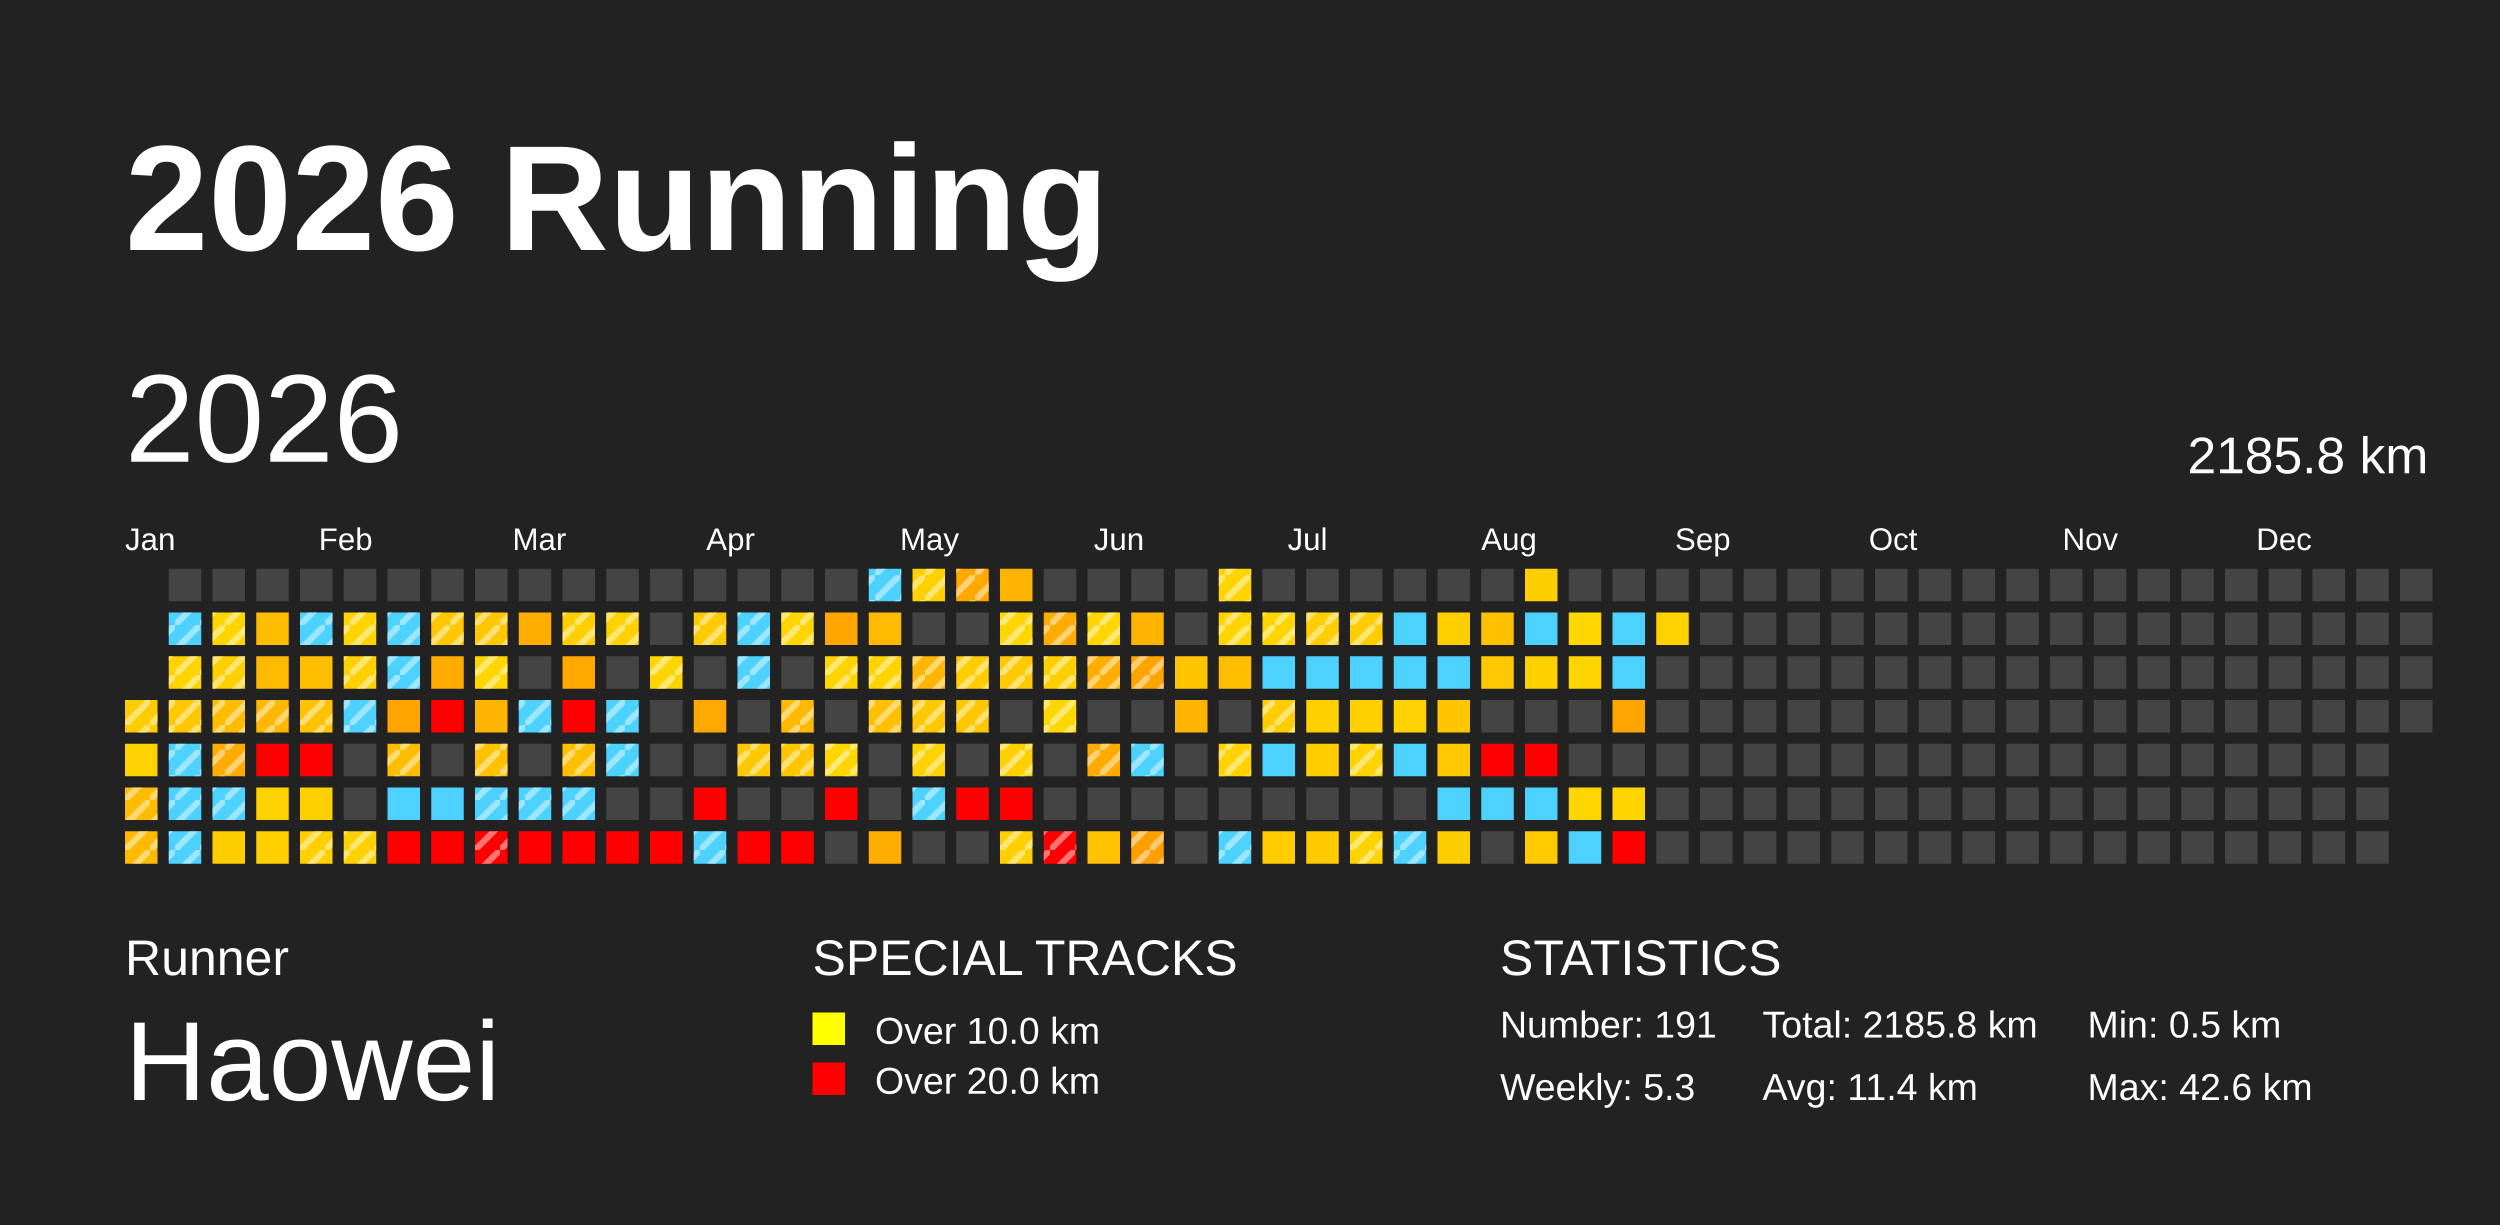
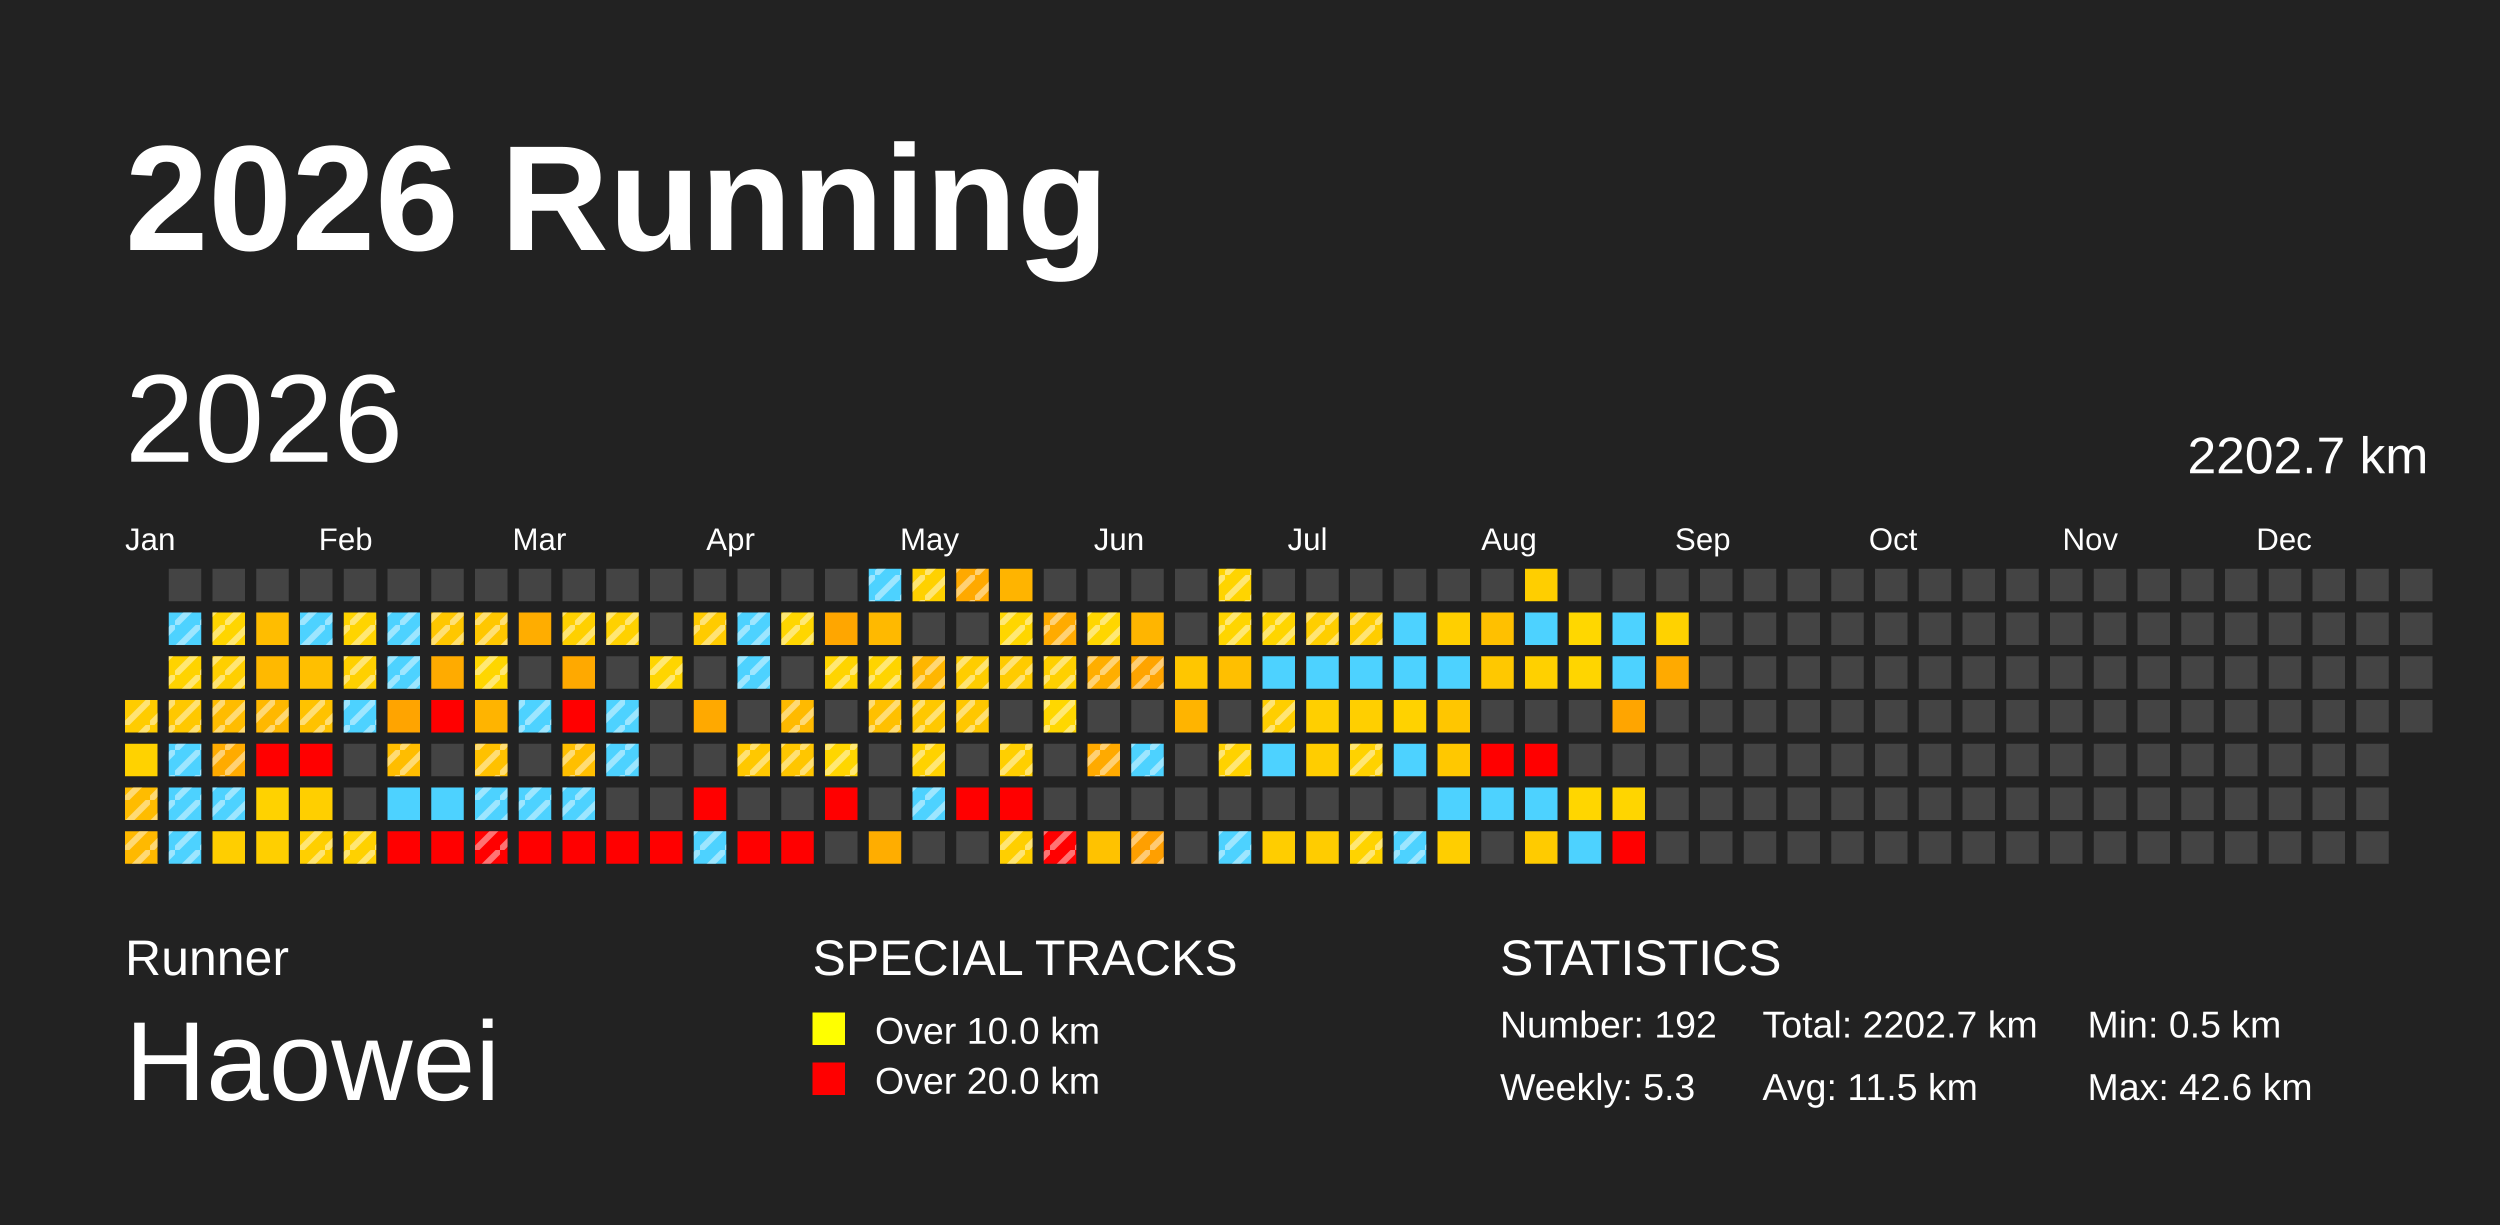
<svg xmlns="http://www.w3.org/2000/svg" baseProfile="full" height="98mm" version="1.1" viewBox="0,0,200,98" width="200mm">
  <defs>
    <pattern height="2" id="indoor-stripe" patternUnits="userSpaceOnUse" width="2">
      <line stroke="white" stroke-opacity="0.45" stroke-width="0.5" x1="0" x2="2" y1="2" y2="0" />
    </pattern>
  </defs>
  <rect fill="#222222" height="98" width="200" x="0" y="0" />
  <text fill="#FFFFFF" style="font-size:12px; font-family:Arial; font-weight:bold;" x="10" y="20">2026 Running</text>
  <text fill="#FFFFFF" style="font-size:4px; font-family:Arial" x="10" y="78">Runner</text>
  <text fill="#FFFFFF" style="font-size:9px; font-family:Arial" x="10" y="88">Haowei</text>
  <text fill="#FFFFFF" style="font-size:4px; font-family:Arial" x="65" y="78">SPECIAL TRACKS</text>
  <rect fill="yellow" height="2.6" width="2.6" x="65" y="81" />
  <text fill="#FFFFFF" style="font-size:3px; font-family:Arial" x="70" y="83.5">Over 10.0 km</text>
  <rect fill="red" height="2.6" width="2.6" x="65" y="85" />
  <text fill="#FFFFFF" style="font-size:3px; font-family:Arial" x="70" y="87.5">Over 20.0 km</text>
  <text fill="#FFFFFF" style="font-size:4px; font-family:Arial" x="120" y="78">STATISTICS</text>
-   <text fill="#FFFFFF" style="font-size:3px; font-family:Arial" x="120" y="83">Number: 191</text>
+   <text fill="#FFFFFF" style="font-size:3px; font-family:Arial" x="120" y="83">Number: 192</text>
  <text fill="#FFFFFF" style="font-size:3px; font-family:Arial" x="120" y="88">Weekly: 5.3</text>
-   <text fill="#FFFFFF" style="font-size:3px; font-family:Arial" x="141" y="83">Total: 2185.8 km</text>
-   <text fill="#FFFFFF" style="font-size:3px; font-family:Arial" x="141" y="88">Avg: 11.4 km</text>
+   <text fill="#FFFFFF" style="font-size:3px; font-family:Arial" x="141" y="83">Total: 2202.7 km</text>
+   <text fill="#FFFFFF" style="font-size:3px; font-family:Arial" x="141" y="88">Avg: 11.5 km</text>
  <text fill="#FFFFFF" style="font-size:3px; font-family:Arial" x="167" y="83">Min: 0.5 km</text>
  <text fill="#FFFFFF" style="font-size:3px; font-family:Arial" x="167" y="88">Max: 42.6 km</text>
  <text dominant-baseline="hanging" fill="#FFFFFF" style="font-size:10.0px; font-family:Arial;" x="10" y="30">2026</text>
-   <text dominant-baseline="hanging" fill="#FFFFFF" style="font-size:4.125px; font-family:Arial;" x="175" y="35">2185.8 km</text>
+   <text dominant-baseline="hanging" fill="#FFFFFF" style="font-size:4.125px; font-family:Arial;" x="175" y="35">2202.7 km</text>
  <text fill="#FFFFFF" style="font-size:2.5px; font-family:Arial" x="10.0" y="44">Jan</text>
  <text fill="#FFFFFF" style="font-size:2.5px; font-family:Arial" x="25.5" y="44">Feb</text>
  <text fill="#FFFFFF" style="font-size:2.5px; font-family:Arial" x="41.0" y="44">Mar</text>
  <text fill="#FFFFFF" style="font-size:2.5px; font-family:Arial" x="56.5" y="44">Apr</text>
  <text fill="#FFFFFF" style="font-size:2.5px; font-family:Arial" x="72.0" y="44">May</text>
  <text fill="#FFFFFF" style="font-size:2.5px; font-family:Arial" x="87.5" y="44">Jun</text>
  <text fill="#FFFFFF" style="font-size:2.5px; font-family:Arial" x="103.0" y="44">Jul</text>
  <text fill="#FFFFFF" style="font-size:2.5px; font-family:Arial" x="118.5" y="44">Aug</text>
  <text fill="#FFFFFF" style="font-size:2.5px; font-family:Arial" x="134.0" y="44">Sep</text>
  <text fill="#FFFFFF" style="font-size:2.5px; font-family:Arial" x="149.5" y="44">Oct</text>
  <text fill="#FFFFFF" style="font-size:2.5px; font-family:Arial" x="165.0" y="44">Nov</text>
  <text fill="#FFFFFF" style="font-size:2.5px; font-family:Arial" x="180.5" y="44">Dec</text>
  <rect fill="#ffcc00" height="2.6" width="2.6" x="10.0" y="56.0" />
  <rect fill="url(#indoor-stripe)" height="2.6" style="pointer-events: none;" width="2.6" x="10.0" y="56.0" />
  <rect fill="#ffd200" height="2.6" width="2.6" x="10.0" y="59.5" />
  <rect fill="#ffbc00" height="2.6" width="2.6" x="10.0" y="63.0" />
  <rect fill="url(#indoor-stripe)" height="2.6" style="pointer-events: none;" width="2.6" x="10.0" y="63.0" />
  <rect fill="#ffb900" height="2.6" width="2.6" x="10.0" y="66.5" />
  <rect fill="url(#indoor-stripe)" height="2.6" style="pointer-events: none;" width="2.6" x="10.0" y="66.5" />
  <rect fill="#444444" height="2.6" width="2.6" x="13.5" y="45.5" />
  <rect fill="#4dd2ff" height="2.6" width="2.6" x="13.5" y="49.0" />
  <rect fill="url(#indoor-stripe)" height="2.6" style="pointer-events: none;" width="2.6" x="13.5" y="49.0" />
  <rect fill="#ffd300" height="2.6" width="2.6" x="13.5" y="52.5" />
  <rect fill="url(#indoor-stripe)" height="2.6" style="pointer-events: none;" width="2.6" x="13.5" y="52.5" />
  <rect fill="#ffc800" height="2.6" width="2.6" x="13.5" y="56.0" />
  <rect fill="url(#indoor-stripe)" height="2.6" style="pointer-events: none;" width="2.6" x="13.5" y="56.0" />
  <rect fill="#4dd2ff" height="2.6" width="2.6" x="13.5" y="59.5" />
  <rect fill="url(#indoor-stripe)" height="2.6" style="pointer-events: none;" width="2.6" x="13.5" y="59.5" />
  <rect fill="#4dd2ff" height="2.6" width="2.6" x="13.5" y="63.0" />
  <rect fill="url(#indoor-stripe)" height="2.6" style="pointer-events: none;" width="2.6" x="13.5" y="63.0" />
  <rect fill="#4dd2ff" height="2.6" width="2.6" x="13.5" y="66.5" />
  <rect fill="url(#indoor-stripe)" height="2.6" style="pointer-events: none;" width="2.6" x="13.5" y="66.5" />
  <rect fill="#444444" height="2.6" width="2.6" x="17.0" y="45.5" />
  <rect fill="#ffd500" height="2.6" width="2.6" x="17.0" y="49.0" />
  <rect fill="url(#indoor-stripe)" height="2.6" style="pointer-events: none;" width="2.6" x="17.0" y="49.0" />
  <rect fill="#ffcf00" height="2.6" width="2.6" x="17.0" y="52.5" />
  <rect fill="url(#indoor-stripe)" height="2.6" style="pointer-events: none;" width="2.6" x="17.0" y="52.5" />
  <rect fill="#ffbc00" height="2.6" width="2.6" x="17.0" y="56.0" />
  <rect fill="url(#indoor-stripe)" height="2.6" style="pointer-events: none;" width="2.6" x="17.0" y="56.0" />
  <rect fill="#ffab00" height="2.6" width="2.6" x="17.0" y="59.5" />
  <rect fill="url(#indoor-stripe)" height="2.6" style="pointer-events: none;" width="2.6" x="17.0" y="59.5" />
  <rect fill="#4dd2ff" height="2.6" width="2.6" x="17.0" y="63.0" />
  <rect fill="url(#indoor-stripe)" height="2.6" style="pointer-events: none;" width="2.6" x="17.0" y="63.0" />
  <rect fill="#ffce00" height="2.6" width="2.6" x="17.0" y="66.5" />
  <rect fill="#444444" height="2.6" width="2.6" x="20.5" y="45.5" />
  <rect fill="#ffbd00" height="2.6" width="2.6" x="20.5" y="49.0" />
  <rect fill="#ffb900" height="2.6" width="2.6" x="20.5" y="52.5" />
  <rect fill="#ffb800" height="2.6" width="2.6" x="20.5" y="56.0" />
  <rect fill="url(#indoor-stripe)" height="2.6" style="pointer-events: none;" width="2.6" x="20.5" y="56.0" />
  <rect fill="red" height="2.6" width="2.6" x="20.5" y="59.5" />
  <rect fill="#ffd200" height="2.6" width="2.6" x="20.5" y="63.0" />
  <rect fill="#ffcf00" height="2.6" width="2.6" x="20.5" y="66.5" />
  <rect fill="#444444" height="2.6" width="2.6" x="24.0" y="45.5" />
  <rect fill="#4dd2ff" height="2.6" width="2.6" x="24.0" y="49.0" />
  <rect fill="url(#indoor-stripe)" height="2.6" style="pointer-events: none;" width="2.6" x="24.0" y="49.0" />
  <rect fill="#ffbf00" height="2.6" width="2.6" x="24.0" y="52.5" />
  <rect fill="#ffc200" height="2.6" width="2.6" x="24.0" y="56.0" />
  <rect fill="url(#indoor-stripe)" height="2.6" style="pointer-events: none;" width="2.6" x="24.0" y="56.0" />
  <rect fill="red" height="2.6" width="2.6" x="24.0" y="59.5" />
  <rect fill="#ffcf00" height="2.6" width="2.6" x="24.0" y="63.0" />
  <rect fill="#ffcf00" height="2.6" width="2.6" x="24.0" y="66.5" />
  <rect fill="url(#indoor-stripe)" height="2.6" style="pointer-events: none;" width="2.6" x="24.0" y="66.5" />
  <rect fill="#444444" height="2.6" width="2.6" x="27.5" y="45.5" />
  <rect fill="#ffd400" height="2.6" width="2.6" x="27.5" y="49.0" />
  <rect fill="url(#indoor-stripe)" height="2.6" style="pointer-events: none;" width="2.6" x="27.5" y="49.0" />
  <rect fill="#ffd000" height="2.6" width="2.6" x="27.5" y="52.5" />
  <rect fill="url(#indoor-stripe)" height="2.6" style="pointer-events: none;" width="2.6" x="27.5" y="52.5" />
  <rect fill="#4dd2ff" height="2.6" width="2.6" x="27.5" y="56.0" />
  <rect fill="url(#indoor-stripe)" height="2.6" style="pointer-events: none;" width="2.6" x="27.5" y="56.0" />
  <rect fill="#444444" height="2.6" width="2.6" x="27.5" y="59.5" />
  <rect fill="#444444" height="2.6" width="2.6" x="27.5" y="63.0" />
  <rect fill="#ffd100" height="2.6" width="2.6" x="27.5" y="66.5" />
  <rect fill="url(#indoor-stripe)" height="2.6" style="pointer-events: none;" width="2.6" x="27.5" y="66.5" />
  <rect fill="#444444" height="2.6" width="2.6" x="31.0" y="45.5" />
  <rect fill="#4dd2ff" height="2.6" width="2.6" x="31.0" y="49.0" />
  <rect fill="url(#indoor-stripe)" height="2.6" style="pointer-events: none;" width="2.6" x="31.0" y="49.0" />
  <rect fill="#4dd2ff" height="2.6" width="2.6" x="31.0" y="52.5" />
  <rect fill="url(#indoor-stripe)" height="2.6" style="pointer-events: none;" width="2.6" x="31.0" y="52.5" />
  <rect fill="#ffa400" height="2.6" width="2.6" x="31.0" y="56.0" />
  <rect fill="#ffbd00" height="2.6" width="2.6" x="31.0" y="59.5" />
  <rect fill="url(#indoor-stripe)" height="2.6" style="pointer-events: none;" width="2.6" x="31.0" y="59.5" />
  <rect fill="#4dd2ff" height="2.6" width="2.6" x="31.0" y="63.0" />
  <rect fill="red" height="2.6" width="2.6" x="31.0" y="66.5" />
  <rect fill="#444444" height="2.6" width="2.6" x="34.5" y="45.5" />
  <rect fill="#ffc700" height="2.6" width="2.6" x="34.5" y="49.0" />
  <rect fill="url(#indoor-stripe)" height="2.6" style="pointer-events: none;" width="2.6" x="34.5" y="49.0" />
  <rect fill="#ffab00" height="2.6" width="2.6" x="34.5" y="52.5" />
  <rect fill="red" height="2.6" width="2.6" x="34.5" y="56.0" />
  <rect fill="#444444" height="2.6" width="2.6" x="34.5" y="59.5" />
  <rect fill="#4dd2ff" height="2.6" width="2.6" x="34.5" y="63.0" />
  <rect fill="red" height="2.6" width="2.6" x="34.5" y="66.5" />
  <rect fill="#444444" height="2.6" width="2.6" x="38.0" y="45.5" />
  <rect fill="#ffc700" height="2.6" width="2.6" x="38.0" y="49.0" />
  <rect fill="url(#indoor-stripe)" height="2.6" style="pointer-events: none;" width="2.6" x="38.0" y="49.0" />
  <rect fill="#ffd600" height="2.6" width="2.6" x="38.0" y="52.5" />
  <rect fill="url(#indoor-stripe)" height="2.6" style="pointer-events: none;" width="2.6" x="38.0" y="52.5" />
  <rect fill="#ffb400" height="2.6" width="2.6" x="38.0" y="56.0" />
  <rect fill="#ffc100" height="2.6" width="2.6" x="38.0" y="59.5" />
  <rect fill="url(#indoor-stripe)" height="2.6" style="pointer-events: none;" width="2.6" x="38.0" y="59.5" />
  <rect fill="#4dd2ff" height="2.6" width="2.6" x="38.0" y="63.0" />
  <rect fill="url(#indoor-stripe)" height="2.6" style="pointer-events: none;" width="2.6" x="38.0" y="63.0" />
  <rect fill="red" height="2.6" width="2.6" x="38.0" y="66.5" />
  <rect fill="url(#indoor-stripe)" height="2.6" style="pointer-events: none;" width="2.6" x="38.0" y="66.5" />
  <rect fill="#444444" height="2.6" width="2.6" x="41.5" y="45.5" />
  <rect fill="#ffad00" height="2.6" width="2.6" x="41.5" y="49.0" />
  <rect fill="#444444" height="2.6" width="2.6" x="41.5" y="52.5" />
  <rect fill="#4dd2ff" height="2.6" width="2.6" x="41.5" y="56.0" />
  <rect fill="url(#indoor-stripe)" height="2.6" style="pointer-events: none;" width="2.6" x="41.5" y="56.0" />
  <rect fill="#444444" height="2.6" width="2.6" x="41.5" y="59.5" />
  <rect fill="#4dd2ff" height="2.6" width="2.6" x="41.5" y="63.0" />
  <rect fill="url(#indoor-stripe)" height="2.6" style="pointer-events: none;" width="2.6" x="41.5" y="63.0" />
  <rect fill="red" height="2.6" width="2.6" x="41.5" y="66.5" />
  <rect fill="#444444" height="2.6" width="2.6" x="45.0" y="45.5" />
  <rect fill="#ffd000" height="2.6" width="2.6" x="45.0" y="49.0" />
  <rect fill="url(#indoor-stripe)" height="2.6" style="pointer-events: none;" width="2.6" x="45.0" y="49.0" />
  <rect fill="#ffa900" height="2.6" width="2.6" x="45.0" y="52.5" />
  <rect fill="red" height="2.6" width="2.6" x="45.0" y="56.0" />
  <rect fill="#ffbf00" height="2.6" width="2.6" x="45.0" y="59.5" />
  <rect fill="url(#indoor-stripe)" height="2.6" style="pointer-events: none;" width="2.6" x="45.0" y="59.5" />
  <rect fill="#4dd2ff" height="2.6" width="2.6" x="45.0" y="63.0" />
  <rect fill="url(#indoor-stripe)" height="2.6" style="pointer-events: none;" width="2.6" x="45.0" y="63.0" />
  <rect fill="red" height="2.6" width="2.6" x="45.0" y="66.5" />
  <rect fill="#444444" height="2.6" width="2.6" x="48.5" y="45.5" />
  <rect fill="#ffd100" height="2.6" width="2.6" x="48.5" y="49.0" />
  <rect fill="url(#indoor-stripe)" height="2.6" style="pointer-events: none;" width="2.6" x="48.5" y="49.0" />
  <rect fill="#444444" height="2.6" width="2.6" x="48.5" y="52.5" />
  <rect fill="#4dd2ff" height="2.6" width="2.6" x="48.5" y="56.0" />
  <rect fill="url(#indoor-stripe)" height="2.6" style="pointer-events: none;" width="2.6" x="48.5" y="56.0" />
  <rect fill="#4dd2ff" height="2.6" width="2.6" x="48.5" y="59.5" />
  <rect fill="url(#indoor-stripe)" height="2.6" style="pointer-events: none;" width="2.6" x="48.5" y="59.5" />
  <rect fill="#444444" height="2.6" width="2.6" x="48.5" y="63.0" />
  <rect fill="red" height="2.6" width="2.6" x="48.5" y="66.5" />
  <rect fill="#444444" height="2.6" width="2.6" x="52.0" y="45.5" />
  <rect fill="#444444" height="2.6" width="2.6" x="52.0" y="49.0" />
  <rect fill="#ffd500" height="2.6" width="2.6" x="52.0" y="52.5" />
  <rect fill="url(#indoor-stripe)" height="2.6" style="pointer-events: none;" width="2.6" x="52.0" y="52.5" />
  <rect fill="#444444" height="2.6" width="2.6" x="52.0" y="56.0" />
  <rect fill="#444444" height="2.6" width="2.6" x="52.0" y="59.5" />
  <rect fill="#444444" height="2.6" width="2.6" x="52.0" y="63.0" />
  <rect fill="red" height="2.6" width="2.6" x="52.0" y="66.5" />
  <rect fill="#444444" height="2.6" width="2.6" x="55.5" y="45.5" />
  <rect fill="#ffcb00" height="2.6" width="2.6" x="55.5" y="49.0" />
  <rect fill="url(#indoor-stripe)" height="2.6" style="pointer-events: none;" width="2.6" x="55.5" y="49.0" />
  <rect fill="#444444" height="2.6" width="2.6" x="55.5" y="52.5" />
  <rect fill="#ffa900" height="2.6" width="2.6" x="55.5" y="56.0" />
  <rect fill="#444444" height="2.6" width="2.6" x="55.5" y="59.5" />
  <rect fill="red" height="2.6" width="2.6" x="55.5" y="63.0" />
  <rect fill="#4dd2ff" height="2.6" width="2.6" x="55.5" y="66.5" />
  <rect fill="url(#indoor-stripe)" height="2.6" style="pointer-events: none;" width="2.6" x="55.5" y="66.5" />
  <rect fill="#444444" height="2.6" width="2.6" x="59.0" y="45.5" />
  <rect fill="#4dd2ff" height="2.6" width="2.6" x="59.0" y="49.0" />
  <rect fill="url(#indoor-stripe)" height="2.6" style="pointer-events: none;" width="2.6" x="59.0" y="49.0" />
  <rect fill="#4dd2ff" height="2.6" width="2.6" x="59.0" y="52.5" />
  <rect fill="url(#indoor-stripe)" height="2.6" style="pointer-events: none;" width="2.6" x="59.0" y="52.5" />
  <rect fill="#444444" height="2.6" width="2.6" x="59.0" y="56.0" />
  <rect fill="#ffc800" height="2.6" width="2.6" x="59.0" y="59.5" />
  <rect fill="url(#indoor-stripe)" height="2.6" style="pointer-events: none;" width="2.6" x="59.0" y="59.5" />
  <rect fill="#444444" height="2.6" width="2.6" x="59.0" y="63.0" />
  <rect fill="red" height="2.6" width="2.6" x="59.0" y="66.5" />
  <rect fill="#444444" height="2.6" width="2.6" x="62.5" y="45.5" />
  <rect fill="#ffd600" height="2.6" width="2.6" x="62.5" y="49.0" />
  <rect fill="url(#indoor-stripe)" height="2.6" style="pointer-events: none;" width="2.6" x="62.5" y="49.0" />
  <rect fill="#444444" height="2.6" width="2.6" x="62.5" y="52.5" />
  <rect fill="#ffba00" height="2.6" width="2.6" x="62.5" y="56.0" />
  <rect fill="url(#indoor-stripe)" height="2.6" style="pointer-events: none;" width="2.6" x="62.5" y="56.0" />
  <rect fill="#ffc600" height="2.6" width="2.6" x="62.5" y="59.5" />
  <rect fill="url(#indoor-stripe)" height="2.6" style="pointer-events: none;" width="2.6" x="62.5" y="59.5" />
  <rect fill="#444444" height="2.6" width="2.6" x="62.5" y="63.0" />
  <rect fill="red" height="2.6" width="2.6" x="62.5" y="66.5" />
  <rect fill="#444444" height="2.6" width="2.6" x="66.0" y="45.5" />
  <rect fill="#ffa600" height="2.6" width="2.6" x="66.0" y="49.0" />
  <rect fill="#ffd400" height="2.6" width="2.6" x="66.0" y="52.5" />
  <rect fill="url(#indoor-stripe)" height="2.6" style="pointer-events: none;" width="2.6" x="66.0" y="52.5" />
  <rect fill="#444444" height="2.6" width="2.6" x="66.0" y="56.0" />
  <rect fill="#ffd600" height="2.6" width="2.6" x="66.0" y="59.5" />
  <rect fill="url(#indoor-stripe)" height="2.6" style="pointer-events: none;" width="2.6" x="66.0" y="59.5" />
  <rect fill="red" height="2.6" width="2.6" x="66.0" y="63.0" />
  <rect fill="#444444" height="2.6" width="2.6" x="66.0" y="66.5" />
  <rect fill="#4dd2ff" height="2.6" width="2.6" x="69.5" y="45.5" />
  <rect fill="url(#indoor-stripe)" height="2.6" style="pointer-events: none;" width="2.6" x="69.5" y="45.5" />
  <rect fill="#ffb900" height="2.6" width="2.6" x="69.5" y="49.0" />
  <rect fill="#ffd400" height="2.6" width="2.6" x="69.5" y="52.5" />
  <rect fill="url(#indoor-stripe)" height="2.6" style="pointer-events: none;" width="2.6" x="69.5" y="52.5" />
  <rect fill="#ffc000" height="2.6" width="2.6" x="69.5" y="56.0" />
  <rect fill="url(#indoor-stripe)" height="2.6" style="pointer-events: none;" width="2.6" x="69.5" y="56.0" />
  <rect fill="#444444" height="2.6" width="2.6" x="69.5" y="59.5" />
  <rect fill="#444444" height="2.6" width="2.6" x="69.5" y="63.0" />
  <rect fill="#ffad00" height="2.6" width="2.6" x="69.5" y="66.5" />
  <rect fill="#ffd100" height="2.6" width="2.6" x="73.0" y="45.5" />
  <rect fill="url(#indoor-stripe)" height="2.6" style="pointer-events: none;" width="2.6" x="73.0" y="45.5" />
  <rect fill="#444444" height="2.6" width="2.6" x="73.0" y="49.0" />
  <rect fill="#ffb600" height="2.6" width="2.6" x="73.0" y="52.5" />
  <rect fill="url(#indoor-stripe)" height="2.6" style="pointer-events: none;" width="2.6" x="73.0" y="52.5" />
  <rect fill="#ffc800" height="2.6" width="2.6" x="73.0" y="56.0" />
  <rect fill="url(#indoor-stripe)" height="2.6" style="pointer-events: none;" width="2.6" x="73.0" y="56.0" />
  <rect fill="#ffd200" height="2.6" width="2.6" x="73.0" y="59.5" />
  <rect fill="url(#indoor-stripe)" height="2.6" style="pointer-events: none;" width="2.6" x="73.0" y="59.5" />
  <rect fill="#4dd2ff" height="2.6" width="2.6" x="73.0" y="63.0" />
  <rect fill="url(#indoor-stripe)" height="2.6" style="pointer-events: none;" width="2.6" x="73.0" y="63.0" />
  <rect fill="#444444" height="2.6" width="2.6" x="73.0" y="66.5" />
  <rect fill="#ffa900" height="2.6" width="2.6" x="76.5" y="45.5" />
  <rect fill="url(#indoor-stripe)" height="2.6" style="pointer-events: none;" width="2.6" x="76.5" y="45.5" />
  <rect fill="#444444" height="2.6" width="2.6" x="76.5" y="49.0" />
  <rect fill="#ffcd00" height="2.6" width="2.6" x="76.5" y="52.5" />
  <rect fill="url(#indoor-stripe)" height="2.6" style="pointer-events: none;" width="2.6" x="76.5" y="52.5" />
  <rect fill="#ffc700" height="2.6" width="2.6" x="76.5" y="56.0" />
  <rect fill="url(#indoor-stripe)" height="2.6" style="pointer-events: none;" width="2.6" x="76.5" y="56.0" />
  <rect fill="#444444" height="2.6" width="2.6" x="76.5" y="59.5" />
  <rect fill="red" height="2.6" width="2.6" x="76.5" y="63.0" />
  <rect fill="#444444" height="2.6" width="2.6" x="76.5" y="66.5" />
  <rect fill="#ffb400" height="2.6" width="2.6" x="80.0" y="45.5" />
  <rect fill="#ffd600" height="2.6" width="2.6" x="80.0" y="49.0" />
  <rect fill="url(#indoor-stripe)" height="2.6" style="pointer-events: none;" width="2.6" x="80.0" y="49.0" />
  <rect fill="#ffcb00" height="2.6" width="2.6" x="80.0" y="52.5" />
  <rect fill="url(#indoor-stripe)" height="2.6" style="pointer-events: none;" width="2.6" x="80.0" y="52.5" />
  <rect fill="#444444" height="2.6" width="2.6" x="80.0" y="56.0" />
  <rect fill="#ffcf00" height="2.6" width="2.6" x="80.0" y="59.5" />
  <rect fill="url(#indoor-stripe)" height="2.6" style="pointer-events: none;" width="2.6" x="80.0" y="59.5" />
  <rect fill="red" height="2.6" width="2.6" x="80.0" y="63.0" />
  <rect fill="#ffcf00" height="2.6" width="2.6" x="80.0" y="66.5" />
  <rect fill="url(#indoor-stripe)" height="2.6" style="pointer-events: none;" width="2.6" x="80.0" y="66.5" />
  <rect fill="#444444" height="2.6" width="2.6" x="83.5" y="45.5" />
  <rect fill="#ffab00" height="2.6" width="2.6" x="83.5" y="49.0" />
  <rect fill="url(#indoor-stripe)" height="2.6" style="pointer-events: none;" width="2.6" x="83.5" y="49.0" />
  <rect fill="#ffd000" height="2.6" width="2.6" x="83.5" y="52.5" />
  <rect fill="url(#indoor-stripe)" height="2.6" style="pointer-events: none;" width="2.6" x="83.5" y="52.5" />
  <rect fill="#ffd700" height="2.6" width="2.6" x="83.5" y="56.0" />
  <rect fill="url(#indoor-stripe)" height="2.6" style="pointer-events: none;" width="2.6" x="83.5" y="56.0" />
  <rect fill="#444444" height="2.6" width="2.6" x="83.5" y="59.5" />
  <rect fill="#444444" height="2.6" width="2.6" x="83.5" y="63.0" />
  <rect fill="red" height="2.6" width="2.6" x="83.5" y="66.5" />
  <rect fill="url(#indoor-stripe)" height="2.6" style="pointer-events: none;" width="2.6" x="83.5" y="66.5" />
  <rect fill="#444444" height="2.6" width="2.6" x="87.0" y="45.5" />
  <rect fill="#ffd600" height="2.6" width="2.6" x="87.0" y="49.0" />
  <rect fill="url(#indoor-stripe)" height="2.6" style="pointer-events: none;" width="2.6" x="87.0" y="49.0" />
  <rect fill="#ffae00" height="2.6" width="2.6" x="87.0" y="52.5" />
  <rect fill="url(#indoor-stripe)" height="2.6" style="pointer-events: none;" width="2.6" x="87.0" y="52.5" />
  <rect fill="#444444" height="2.6" width="2.6" x="87.0" y="56.0" />
  <rect fill="#ffaa00" height="2.6" width="2.6" x="87.0" y="59.5" />
  <rect fill="url(#indoor-stripe)" height="2.6" style="pointer-events: none;" width="2.6" x="87.0" y="59.5" />
  <rect fill="#444444" height="2.6" width="2.6" x="87.0" y="63.0" />
  <rect fill="#ffc200" height="2.6" width="2.6" x="87.0" y="66.5" />
  <rect fill="#444444" height="2.6" width="2.6" x="90.5" y="45.5" />
  <rect fill="#ffb500" height="2.6" width="2.6" x="90.5" y="49.0" />
  <rect fill="#ffa400" height="2.6" width="2.6" x="90.5" y="52.5" />
  <rect fill="url(#indoor-stripe)" height="2.6" style="pointer-events: none;" width="2.6" x="90.5" y="52.5" />
  <rect fill="#444444" height="2.6" width="2.6" x="90.5" y="56.0" />
  <rect fill="#4dd2ff" height="2.6" width="2.6" x="90.5" y="59.5" />
  <rect fill="url(#indoor-stripe)" height="2.6" style="pointer-events: none;" width="2.6" x="90.5" y="59.5" />
  <rect fill="#444444" height="2.6" width="2.6" x="90.5" y="63.0" />
  <rect fill="#ff9f00" height="2.6" width="2.6" x="90.5" y="66.5" />
  <rect fill="url(#indoor-stripe)" height="2.6" style="pointer-events: none;" width="2.6" x="90.5" y="66.5" />
  <rect fill="#444444" height="2.6" width="2.6" x="94.0" y="45.5" />
  <rect fill="#444444" height="2.6" width="2.6" x="94.0" y="49.0" />
  <rect fill="#ffc600" height="2.6" width="2.6" x="94.0" y="52.5" />
  <rect fill="#ffb400" height="2.6" width="2.6" x="94.0" y="56.0" />
  <rect fill="#444444" height="2.6" width="2.6" x="94.0" y="59.5" />
  <rect fill="#444444" height="2.6" width="2.6" x="94.0" y="63.0" />
  <rect fill="#444444" height="2.6" width="2.6" x="94.0" y="66.5" />
  <rect fill="#ffd400" height="2.6" width="2.6" x="97.5" y="45.5" />
  <rect fill="url(#indoor-stripe)" height="2.6" style="pointer-events: none;" width="2.6" x="97.5" y="45.5" />
  <rect fill="#ffd500" height="2.6" width="2.6" x="97.5" y="49.0" />
  <rect fill="url(#indoor-stripe)" height="2.6" style="pointer-events: none;" width="2.6" x="97.5" y="49.0" />
  <rect fill="#ffbf00" height="2.6" width="2.6" x="97.5" y="52.5" />
  <rect fill="#444444" height="2.6" width="2.6" x="97.5" y="56.0" />
  <rect fill="#ffd200" height="2.6" width="2.6" x="97.5" y="59.5" />
  <rect fill="url(#indoor-stripe)" height="2.6" style="pointer-events: none;" width="2.6" x="97.5" y="59.5" />
  <rect fill="#444444" height="2.6" width="2.6" x="97.5" y="63.0" />
  <rect fill="#4dd2ff" height="2.6" width="2.6" x="97.5" y="66.5" />
  <rect fill="url(#indoor-stripe)" height="2.6" style="pointer-events: none;" width="2.6" x="97.5" y="66.5" />
  <rect fill="#444444" height="2.6" width="2.6" x="101.0" y="45.5" />
  <rect fill="#ffd500" height="2.6" width="2.6" x="101.0" y="49.0" />
  <rect fill="url(#indoor-stripe)" height="2.6" style="pointer-events: none;" width="2.6" x="101.0" y="49.0" />
  <rect fill="#4dd2ff" height="2.6" width="2.6" x="101.0" y="52.5" />
  <rect fill="#ffce00" height="2.6" width="2.6" x="101.0" y="56.0" />
  <rect fill="url(#indoor-stripe)" height="2.6" style="pointer-events: none;" width="2.6" x="101.0" y="56.0" />
  <rect fill="#4dd2ff" height="2.6" width="2.6" x="101.0" y="59.5" />
  <rect fill="#444444" height="2.6" width="2.6" x="101.0" y="63.0" />
  <rect fill="#ffcd00" height="2.6" width="2.6" x="101.0" y="66.5" />
  <rect fill="#444444" height="2.6" width="2.6" x="104.5" y="45.5" />
  <rect fill="#ffce00" height="2.6" width="2.6" x="104.5" y="49.0" />
  <rect fill="url(#indoor-stripe)" height="2.6" style="pointer-events: none;" width="2.6" x="104.5" y="49.0" />
  <rect fill="#4dd2ff" height="2.6" width="2.6" x="104.5" y="52.5" />
  <rect fill="#ffcf00" height="2.6" width="2.6" x="104.5" y="56.0" />
  <rect fill="#ffcd00" height="2.6" width="2.6" x="104.5" y="59.5" />
  <rect fill="#444444" height="2.6" width="2.6" x="104.5" y="63.0" />
  <rect fill="#ffcc00" height="2.6" width="2.6" x="104.5" y="66.5" />
  <rect fill="#444444" height="2.6" width="2.6" x="108.0" y="45.5" />
  <rect fill="#ffcd00" height="2.6" width="2.6" x="108.0" y="49.0" />
  <rect fill="url(#indoor-stripe)" height="2.6" style="pointer-events: none;" width="2.6" x="108.0" y="49.0" />
  <rect fill="#4dd2ff" height="2.6" width="2.6" x="108.0" y="52.5" />
  <rect fill="#ffcf00" height="2.6" width="2.6" x="108.0" y="56.0" />
  <rect fill="#ffd200" height="2.6" width="2.6" x="108.0" y="59.5" />
  <rect fill="url(#indoor-stripe)" height="2.6" style="pointer-events: none;" width="2.6" x="108.0" y="59.5" />
  <rect fill="#444444" height="2.6" width="2.6" x="108.0" y="63.0" />
  <rect fill="#ffd300" height="2.6" width="2.6" x="108.0" y="66.5" />
  <rect fill="url(#indoor-stripe)" height="2.6" style="pointer-events: none;" width="2.6" x="108.0" y="66.5" />
  <rect fill="#444444" height="2.6" width="2.6" x="111.5" y="45.5" />
  <rect fill="#4dd2ff" height="2.6" width="2.6" x="111.5" y="49.0" />
  <rect fill="#4dd2ff" height="2.6" width="2.6" x="111.5" y="52.5" />
  <rect fill="#ffd200" height="2.6" width="2.6" x="111.5" y="56.0" />
  <rect fill="#4dd2ff" height="2.6" width="2.6" x="111.5" y="59.5" />
  <rect fill="#444444" height="2.6" width="2.6" x="111.5" y="63.0" />
  <rect fill="#4dd2ff" height="2.6" width="2.6" x="111.5" y="66.5" />
  <rect fill="url(#indoor-stripe)" height="2.6" style="pointer-events: none;" width="2.6" x="111.5" y="66.5" />
  <rect fill="#444444" height="2.6" width="2.6" x="115.0" y="45.5" />
  <rect fill="#ffcf00" height="2.6" width="2.6" x="115.0" y="49.0" />
  <rect fill="#4dd2ff" height="2.6" width="2.6" x="115.0" y="52.5" />
  <rect fill="#ffc600" height="2.6" width="2.6" x="115.0" y="56.0" />
  <rect fill="#ffc800" height="2.6" width="2.6" x="115.0" y="59.5" />
  <rect fill="#4dd2ff" height="2.6" width="2.6" x="115.0" y="63.0" />
  <rect fill="#ffce00" height="2.6" width="2.6" x="115.0" y="66.5" />
  <rect fill="#444444" height="2.6" width="2.6" x="118.5" y="45.5" />
  <rect fill="#ffc000" height="2.6" width="2.6" x="118.5" y="49.0" />
  <rect fill="#ffc800" height="2.6" width="2.6" x="118.5" y="52.5" />
  <rect fill="#444444" height="2.6" width="2.6" x="118.5" y="56.0" />
  <rect fill="red" height="2.6" width="2.6" x="118.5" y="59.5" />
  <rect fill="#4dd2ff" height="2.6" width="2.6" x="118.5" y="63.0" />
  <rect fill="#444444" height="2.6" width="2.6" x="118.5" y="66.5" />
  <rect fill="#ffce00" height="2.6" width="2.6" x="122.0" y="45.5" />
  <rect fill="#4dd2ff" height="2.6" width="2.6" x="122.0" y="49.0" />
  <rect fill="#ffd000" height="2.6" width="2.6" x="122.0" y="52.5" />
  <rect fill="#444444" height="2.6" width="2.6" x="122.0" y="56.0" />
  <rect fill="red" height="2.6" width="2.6" x="122.0" y="59.5" />
  <rect fill="#4dd2ff" height="2.6" width="2.6" x="122.0" y="63.0" />
  <rect fill="#ffcb00" height="2.6" width="2.6" x="122.0" y="66.5" />
  <rect fill="#444444" height="2.6" width="2.6" x="125.5" y="45.5" />
  <rect fill="#ffd700" height="2.6" width="2.6" x="125.5" y="49.0" />
  <rect fill="#ffd500" height="2.6" width="2.6" x="125.5" y="52.5" />
  <rect fill="#444444" height="2.6" width="2.6" x="125.5" y="56.0" />
  <rect fill="#444444" height="2.6" width="2.6" x="125.5" y="59.5" />
  <rect fill="#ffd600" height="2.6" width="2.6" x="125.5" y="63.0" />
  <rect fill="#4dd2ff" height="2.6" width="2.6" x="125.5" y="66.5" />
  <rect fill="#444444" height="2.6" width="2.6" x="129.0" y="45.5" />
  <rect fill="#4dd2ff" height="2.6" width="2.6" x="129.0" y="49.0" />
  <rect fill="#4dd2ff" height="2.6" width="2.6" x="129.0" y="52.5" />
  <rect fill="#ffa500" height="2.6" width="2.6" x="129.0" y="56.0" />
  <rect fill="#444444" height="2.6" width="2.6" x="129.0" y="59.5" />
  <rect fill="#ffd500" height="2.6" width="2.6" x="129.0" y="63.0" />
  <rect fill="red" height="2.6" width="2.6" x="129.0" y="66.5" />
  <rect fill="#444444" height="2.6" width="2.6" x="132.5" y="45.5" />
  <rect fill="#ffd200" height="2.6" width="2.6" x="132.5" y="49.0" />
-   <rect fill="#444444" height="2.6" width="2.6" x="132.5" y="52.5" />
+   <rect fill="#ffaa00" height="2.6" width="2.6" x="132.5" y="52.5" />
  <rect fill="#444444" height="2.6" width="2.6" x="132.5" y="56.0" />
  <rect fill="#444444" height="2.6" width="2.6" x="132.5" y="59.5" />
  <rect fill="#444444" height="2.6" width="2.6" x="132.5" y="63.0" />
  <rect fill="#444444" height="2.6" width="2.6" x="132.5" y="66.5" />
  <rect fill="#444444" height="2.6" width="2.6" x="136.0" y="45.5" />
  <rect fill="#444444" height="2.6" width="2.6" x="136.0" y="49.0" />
  <rect fill="#444444" height="2.6" width="2.6" x="136.0" y="52.5" />
  <rect fill="#444444" height="2.6" width="2.6" x="136.0" y="56.0" />
  <rect fill="#444444" height="2.6" width="2.6" x="136.0" y="59.5" />
  <rect fill="#444444" height="2.6" width="2.6" x="136.0" y="63.0" />
  <rect fill="#444444" height="2.6" width="2.6" x="136.0" y="66.5" />
  <rect fill="#444444" height="2.6" width="2.6" x="139.5" y="45.5" />
  <rect fill="#444444" height="2.6" width="2.6" x="139.5" y="49.0" />
  <rect fill="#444444" height="2.6" width="2.6" x="139.5" y="52.5" />
  <rect fill="#444444" height="2.6" width="2.6" x="139.5" y="56.0" />
  <rect fill="#444444" height="2.6" width="2.6" x="139.5" y="59.5" />
  <rect fill="#444444" height="2.6" width="2.6" x="139.5" y="63.0" />
  <rect fill="#444444" height="2.6" width="2.6" x="139.5" y="66.5" />
  <rect fill="#444444" height="2.6" width="2.6" x="143.0" y="45.5" />
  <rect fill="#444444" height="2.6" width="2.6" x="143.0" y="49.0" />
  <rect fill="#444444" height="2.6" width="2.6" x="143.0" y="52.5" />
  <rect fill="#444444" height="2.6" width="2.6" x="143.0" y="56.0" />
  <rect fill="#444444" height="2.6" width="2.6" x="143.0" y="59.5" />
  <rect fill="#444444" height="2.6" width="2.6" x="143.0" y="63.0" />
  <rect fill="#444444" height="2.6" width="2.6" x="143.0" y="66.5" />
  <rect fill="#444444" height="2.6" width="2.6" x="146.5" y="45.5" />
  <rect fill="#444444" height="2.6" width="2.6" x="146.5" y="49.0" />
  <rect fill="#444444" height="2.6" width="2.6" x="146.5" y="52.5" />
  <rect fill="#444444" height="2.6" width="2.6" x="146.5" y="56.0" />
  <rect fill="#444444" height="2.6" width="2.6" x="146.5" y="59.5" />
  <rect fill="#444444" height="2.6" width="2.6" x="146.5" y="63.0" />
  <rect fill="#444444" height="2.6" width="2.6" x="146.5" y="66.5" />
  <rect fill="#444444" height="2.6" width="2.6" x="150.0" y="45.5" />
  <rect fill="#444444" height="2.6" width="2.6" x="150.0" y="49.0" />
  <rect fill="#444444" height="2.6" width="2.6" x="150.0" y="52.5" />
  <rect fill="#444444" height="2.6" width="2.6" x="150.0" y="56.0" />
  <rect fill="#444444" height="2.6" width="2.6" x="150.0" y="59.5" />
  <rect fill="#444444" height="2.6" width="2.6" x="150.0" y="63.0" />
  <rect fill="#444444" height="2.6" width="2.6" x="150.0" y="66.5" />
  <rect fill="#444444" height="2.6" width="2.6" x="153.5" y="45.5" />
  <rect fill="#444444" height="2.6" width="2.6" x="153.5" y="49.0" />
  <rect fill="#444444" height="2.6" width="2.6" x="153.5" y="52.5" />
  <rect fill="#444444" height="2.6" width="2.6" x="153.5" y="56.0" />
  <rect fill="#444444" height="2.6" width="2.6" x="153.5" y="59.5" />
  <rect fill="#444444" height="2.6" width="2.6" x="153.5" y="63.0" />
  <rect fill="#444444" height="2.6" width="2.6" x="153.5" y="66.5" />
  <rect fill="#444444" height="2.6" width="2.6" x="157.0" y="45.5" />
  <rect fill="#444444" height="2.6" width="2.6" x="157.0" y="49.0" />
  <rect fill="#444444" height="2.6" width="2.6" x="157.0" y="52.5" />
  <rect fill="#444444" height="2.6" width="2.6" x="157.0" y="56.0" />
  <rect fill="#444444" height="2.6" width="2.6" x="157.0" y="59.5" />
  <rect fill="#444444" height="2.6" width="2.6" x="157.0" y="63.0" />
  <rect fill="#444444" height="2.6" width="2.6" x="157.0" y="66.5" />
  <rect fill="#444444" height="2.6" width="2.6" x="160.5" y="45.5" />
  <rect fill="#444444" height="2.6" width="2.6" x="160.5" y="49.0" />
  <rect fill="#444444" height="2.6" width="2.6" x="160.5" y="52.5" />
  <rect fill="#444444" height="2.6" width="2.6" x="160.5" y="56.0" />
  <rect fill="#444444" height="2.6" width="2.6" x="160.5" y="59.5" />
  <rect fill="#444444" height="2.6" width="2.6" x="160.5" y="63.0" />
  <rect fill="#444444" height="2.6" width="2.6" x="160.5" y="66.5" />
  <rect fill="#444444" height="2.6" width="2.6" x="164.0" y="45.5" />
  <rect fill="#444444" height="2.6" width="2.6" x="164.0" y="49.0" />
  <rect fill="#444444" height="2.6" width="2.6" x="164.0" y="52.5" />
  <rect fill="#444444" height="2.6" width="2.6" x="164.0" y="56.0" />
  <rect fill="#444444" height="2.6" width="2.6" x="164.0" y="59.5" />
  <rect fill="#444444" height="2.6" width="2.6" x="164.0" y="63.0" />
  <rect fill="#444444" height="2.6" width="2.6" x="164.0" y="66.5" />
  <rect fill="#444444" height="2.6" width="2.6" x="167.5" y="45.5" />
  <rect fill="#444444" height="2.6" width="2.6" x="167.5" y="49.0" />
  <rect fill="#444444" height="2.6" width="2.6" x="167.5" y="52.5" />
  <rect fill="#444444" height="2.6" width="2.6" x="167.5" y="56.0" />
  <rect fill="#444444" height="2.6" width="2.6" x="167.5" y="59.5" />
  <rect fill="#444444" height="2.6" width="2.6" x="167.5" y="63.0" />
  <rect fill="#444444" height="2.6" width="2.6" x="167.5" y="66.5" />
  <rect fill="#444444" height="2.6" width="2.6" x="171.0" y="45.5" />
  <rect fill="#444444" height="2.6" width="2.6" x="171.0" y="49.0" />
  <rect fill="#444444" height="2.6" width="2.6" x="171.0" y="52.5" />
  <rect fill="#444444" height="2.6" width="2.6" x="171.0" y="56.0" />
  <rect fill="#444444" height="2.6" width="2.6" x="171.0" y="59.5" />
  <rect fill="#444444" height="2.6" width="2.6" x="171.0" y="63.0" />
  <rect fill="#444444" height="2.6" width="2.6" x="171.0" y="66.5" />
  <rect fill="#444444" height="2.6" width="2.6" x="174.5" y="45.5" />
  <rect fill="#444444" height="2.6" width="2.6" x="174.5" y="49.0" />
  <rect fill="#444444" height="2.6" width="2.6" x="174.5" y="52.5" />
  <rect fill="#444444" height="2.6" width="2.6" x="174.5" y="56.0" />
  <rect fill="#444444" height="2.6" width="2.6" x="174.5" y="59.5" />
  <rect fill="#444444" height="2.6" width="2.6" x="174.5" y="63.0" />
  <rect fill="#444444" height="2.6" width="2.6" x="174.5" y="66.5" />
  <rect fill="#444444" height="2.6" width="2.6" x="178.0" y="45.5" />
  <rect fill="#444444" height="2.6" width="2.6" x="178.0" y="49.0" />
  <rect fill="#444444" height="2.6" width="2.6" x="178.0" y="52.5" />
  <rect fill="#444444" height="2.6" width="2.6" x="178.0" y="56.0" />
  <rect fill="#444444" height="2.6" width="2.6" x="178.0" y="59.5" />
  <rect fill="#444444" height="2.6" width="2.6" x="178.0" y="63.0" />
  <rect fill="#444444" height="2.6" width="2.6" x="178.0" y="66.5" />
  <rect fill="#444444" height="2.6" width="2.6" x="181.5" y="45.5" />
  <rect fill="#444444" height="2.6" width="2.6" x="181.5" y="49.0" />
  <rect fill="#444444" height="2.6" width="2.6" x="181.5" y="52.5" />
  <rect fill="#444444" height="2.6" width="2.6" x="181.5" y="56.0" />
  <rect fill="#444444" height="2.6" width="2.6" x="181.5" y="59.5" />
  <rect fill="#444444" height="2.6" width="2.6" x="181.5" y="63.0" />
  <rect fill="#444444" height="2.6" width="2.6" x="181.5" y="66.5" />
  <rect fill="#444444" height="2.6" width="2.6" x="185.0" y="45.5" />
  <rect fill="#444444" height="2.6" width="2.6" x="185.0" y="49.0" />
  <rect fill="#444444" height="2.6" width="2.6" x="185.0" y="52.5" />
  <rect fill="#444444" height="2.6" width="2.6" x="185.0" y="56.0" />
  <rect fill="#444444" height="2.6" width="2.6" x="185.0" y="59.5" />
  <rect fill="#444444" height="2.6" width="2.6" x="185.0" y="63.0" />
  <rect fill="#444444" height="2.6" width="2.6" x="185.0" y="66.5" />
  <rect fill="#444444" height="2.6" width="2.6" x="188.5" y="45.5" />
  <rect fill="#444444" height="2.6" width="2.6" x="188.5" y="49.0" />
  <rect fill="#444444" height="2.6" width="2.6" x="188.5" y="52.5" />
  <rect fill="#444444" height="2.6" width="2.6" x="188.5" y="56.0" />
  <rect fill="#444444" height="2.6" width="2.6" x="188.5" y="59.5" />
  <rect fill="#444444" height="2.6" width="2.6" x="188.5" y="63.0" />
  <rect fill="#444444" height="2.6" width="2.6" x="188.5" y="66.5" />
  <rect fill="#444444" height="2.6" width="2.6" x="192.0" y="45.5" />
  <rect fill="#444444" height="2.6" width="2.6" x="192.0" y="49.0" />
  <rect fill="#444444" height="2.6" width="2.6" x="192.0" y="52.5" />
  <rect fill="#444444" height="2.6" width="2.6" x="192.0" y="56.0" />
</svg>
